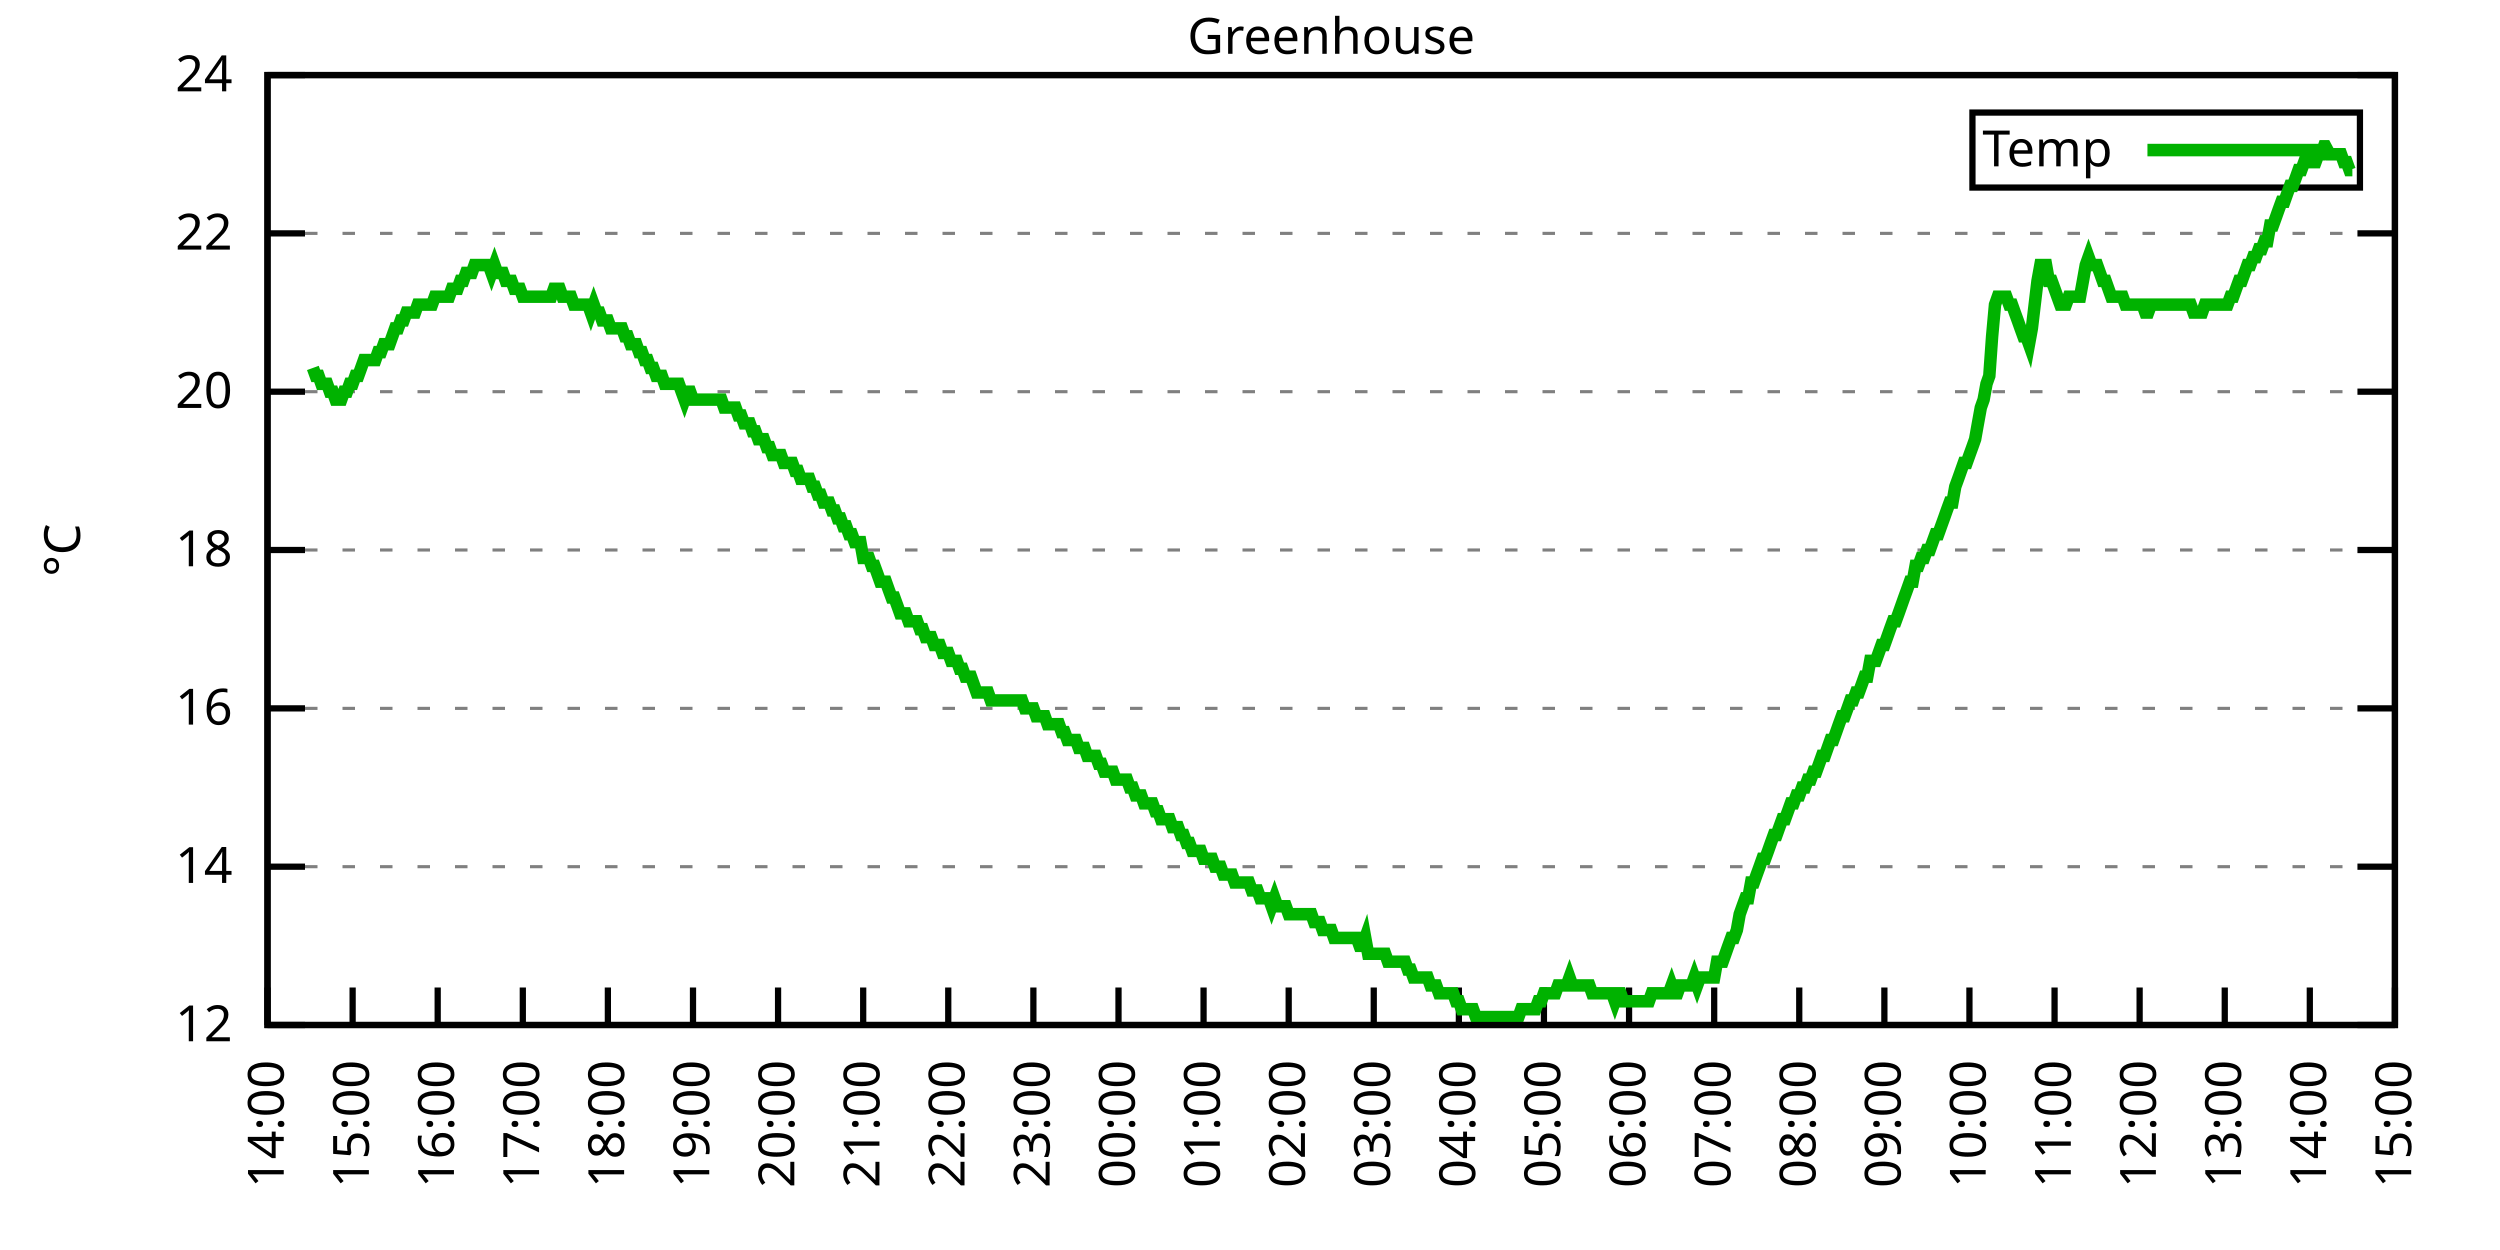
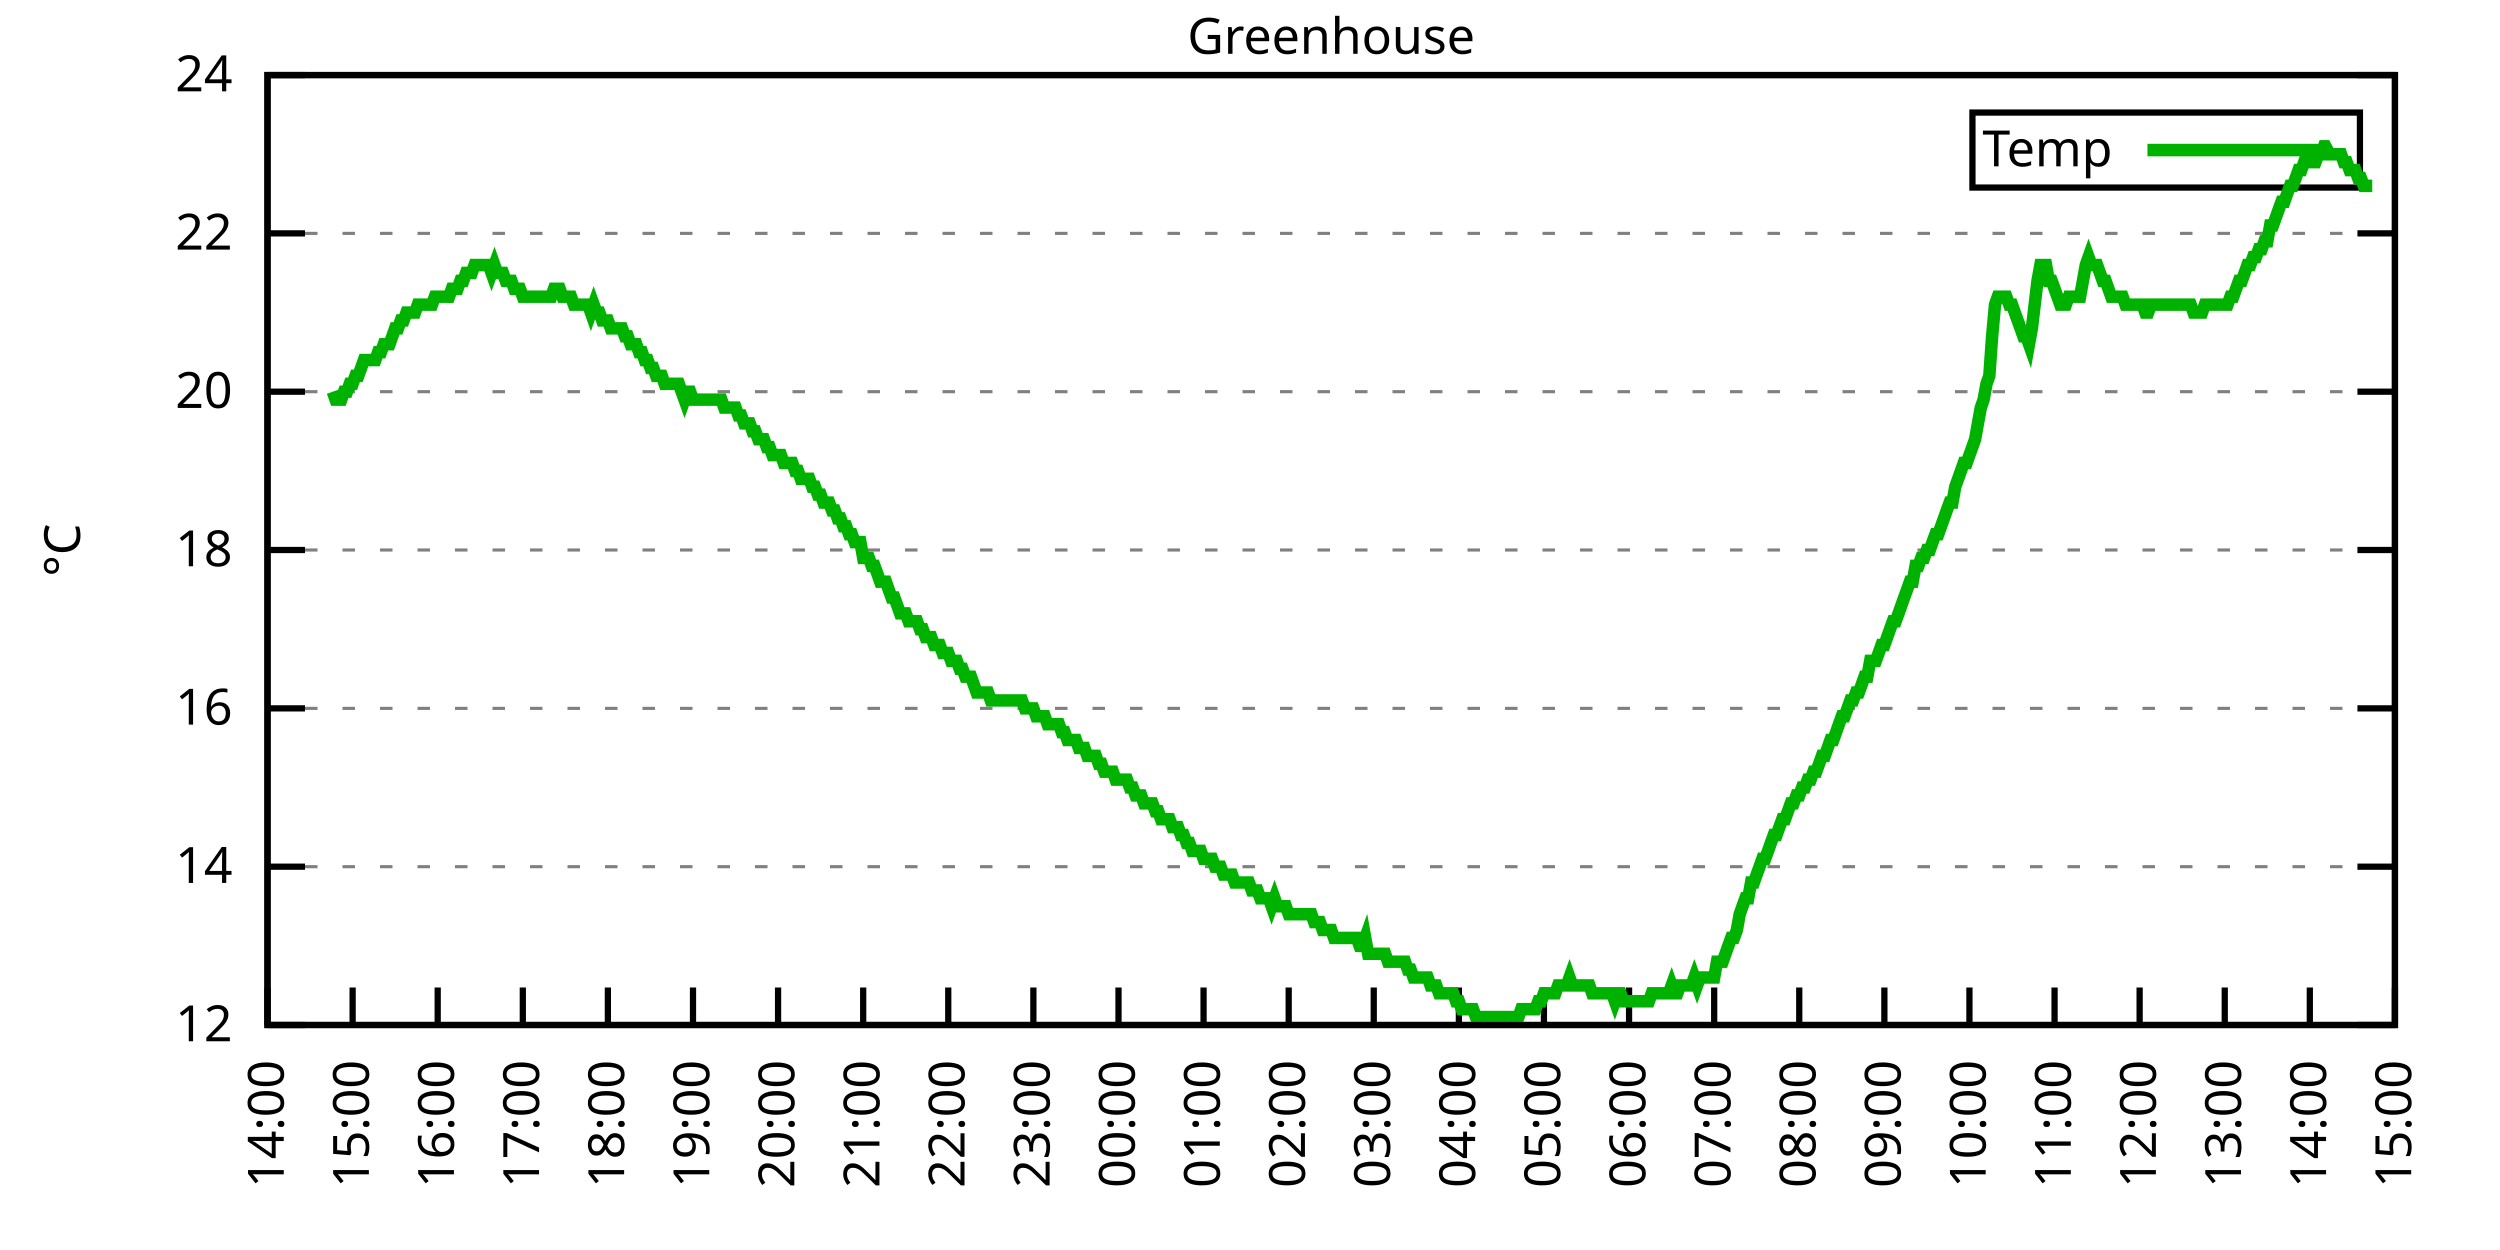
<svg xmlns="http://www.w3.org/2000/svg" xmlns:xlink="http://www.w3.org/1999/xlink" width="400" height="200" viewBox="0 0 400 200">
  <g id="gnuplot_canvas">
    <rect x="0" y="0" width="400" height="200" fill="none" />
    <defs>
      <circle id="gpDot" r="0.5" stroke-width="0.5" stroke="currentColor" />
      <path id="gpPt0" stroke-width="0.333" stroke="currentColor" d="M-1,0 h2 M0,-1 v2" />
      <path id="gpPt1" stroke-width="0.333" stroke="currentColor" d="M-1,-1 L1,1 M1,-1 L-1,1" />
      <path id="gpPt2" stroke-width="0.333" stroke="currentColor" d="M-1,0 L1,0 M0,-1 L0,1 M-1,-1 L1,1 M-1,1 L1,-1" />
      <rect id="gpPt3" stroke-width="0.333" stroke="currentColor" x="-1" y="-1" width="2" height="2" />
      <rect id="gpPt4" stroke-width="0.333" stroke="currentColor" fill="currentColor" x="-1" y="-1" width="2" height="2" />
      <circle id="gpPt5" stroke-width="0.333" stroke="currentColor" cx="0" cy="0" r="1" />
      <use xlink:href="#gpPt5" id="gpPt6" fill="currentColor" stroke="none" />
      <path id="gpPt7" stroke-width="0.333" stroke="currentColor" d="M0,-1.33 L-1.33,0.67 L1.33,0.67 z" />
      <use xlink:href="#gpPt7" id="gpPt8" fill="currentColor" stroke="none" />
      <use xlink:href="#gpPt7" id="gpPt9" stroke="currentColor" transform="rotate(180)" />
      <use xlink:href="#gpPt9" id="gpPt10" fill="currentColor" stroke="none" />
      <use xlink:href="#gpPt3" id="gpPt11" stroke="currentColor" transform="rotate(45)" />
      <use xlink:href="#gpPt11" id="gpPt12" fill="currentColor" stroke="none" />
      <path id="gpPt13" stroke-width="0.333" stroke="currentColor" d="M0,1.330 L1.265,0.411 L0.782,-1.067 L-0.782,-1.076 L-1.265,0.411 z" />
      <use xlink:href="#gpPt13" id="gpPt14" fill="currentColor" stroke="none" />
      <filter id="textbox" filterUnits="objectBoundingBox" x="0" y="0" height="1" width="1">
        <feFlood flood-color="white" flood-opacity="1" result="bgnd" />
        <feComposite in="SourceGraphic" in2="bgnd" operator="atop" />
      </filter>
      <filter id="greybox" filterUnits="objectBoundingBox" x="0" y="0" height="1" width="1">
        <feFlood flood-color="lightgrey" flood-opacity="1" result="grey" />
        <feComposite in="SourceGraphic" in2="grey" operator="atop" />
      </filter>
    </defs>
    <g fill="none" color="white" stroke="currentColor" stroke-width="1.00" stroke-linecap="butt" stroke-linejoin="miter">
</g>
    <g fill="none" color="black" stroke="currentColor" stroke-width="1.00" stroke-linecap="butt" stroke-linejoin="miter">
      <g stroke="none" shape-rendering="crispEdges">
        <polygon fill="rgb(255, 255, 255)" points="42.80,164.00 383.18,164.00 383.18,12.02 42.80,12.02 " />
      </g>
    </g>
    <g fill="none" color="black" stroke="currentColor" stroke-width="1.00" stroke-linecap="butt" stroke-linejoin="miter">
</g>
    <g fill="none" color="black" stroke="black" stroke-width="0.50" stroke-linecap="butt" stroke-linejoin="miter">
</g>
    <g fill="none" color="gray" stroke="currentColor" stroke-width="0.50" stroke-linecap="butt" stroke-linejoin="miter">
      <path stroke="gray" stroke-dasharray="2,4" class="gridline" d="M42.80,164.00 L383.19,164.00  " />
    </g>
    <g fill="none" color="gray" stroke="gray" stroke-width="1.00" stroke-linecap="butt" stroke-linejoin="miter">
</g>
    <g fill="none" color="black" stroke="currentColor" stroke-width="1.00" stroke-linecap="butt" stroke-linejoin="miter">
      <path stroke="black" d="M42.80,164.00 L48.80,164.00 M383.19,164.00 L377.19,164.00  " />
      <g transform="translate(37.20,166.60)" stroke="none" fill="black" font-family="Sans" font-size="8.00" text-anchor="end">
        <text>
          <tspan font-family="Sans"> 12</tspan>
        </text>
      </g>
    </g>
    <g fill="none" color="black" stroke="currentColor" stroke-width="1.00" stroke-linecap="butt" stroke-linejoin="miter">
</g>
    <g fill="none" color="black" stroke="black" stroke-width="0.50" stroke-linecap="butt" stroke-linejoin="miter">
</g>
    <g fill="none" color="gray" stroke="currentColor" stroke-width="0.50" stroke-linecap="butt" stroke-linejoin="miter">
      <path stroke="gray" stroke-dasharray="2,4" class="gridline" d="M42.80,138.67 L383.19,138.67  " />
    </g>
    <g fill="none" color="gray" stroke="gray" stroke-width="1.00" stroke-linecap="butt" stroke-linejoin="miter">
</g>
    <g fill="none" color="black" stroke="currentColor" stroke-width="1.00" stroke-linecap="butt" stroke-linejoin="miter">
      <path stroke="black" d="M42.80,138.67 L48.80,138.67 M383.19,138.67 L377.19,138.67  " />
      <g transform="translate(37.20,141.27)" stroke="none" fill="black" font-family="Sans" font-size="8.00" text-anchor="end">
        <text>
          <tspan font-family="Sans"> 14</tspan>
        </text>
      </g>
    </g>
    <g fill="none" color="black" stroke="currentColor" stroke-width="1.00" stroke-linecap="butt" stroke-linejoin="miter">
</g>
    <g fill="none" color="black" stroke="black" stroke-width="0.50" stroke-linecap="butt" stroke-linejoin="miter">
</g>
    <g fill="none" color="gray" stroke="currentColor" stroke-width="0.50" stroke-linecap="butt" stroke-linejoin="miter">
      <path stroke="gray" stroke-dasharray="2,4" class="gridline" d="M42.80,113.34 L383.19,113.34  " />
    </g>
    <g fill="none" color="gray" stroke="gray" stroke-width="1.00" stroke-linecap="butt" stroke-linejoin="miter">
</g>
    <g fill="none" color="black" stroke="currentColor" stroke-width="1.00" stroke-linecap="butt" stroke-linejoin="miter">
      <path stroke="black" d="M42.80,113.34 L48.80,113.34 M383.19,113.34 L377.19,113.34  " />
      <g transform="translate(37.20,115.94)" stroke="none" fill="black" font-family="Sans" font-size="8.00" text-anchor="end">
        <text>
          <tspan font-family="Sans"> 16</tspan>
        </text>
      </g>
    </g>
    <g fill="none" color="black" stroke="currentColor" stroke-width="1.00" stroke-linecap="butt" stroke-linejoin="miter">
</g>
    <g fill="none" color="black" stroke="black" stroke-width="0.50" stroke-linecap="butt" stroke-linejoin="miter">
</g>
    <g fill="none" color="gray" stroke="currentColor" stroke-width="0.50" stroke-linecap="butt" stroke-linejoin="miter">
      <path stroke="gray" stroke-dasharray="2,4" class="gridline" d="M42.80,88.00 L383.19,88.00  " />
    </g>
    <g fill="none" color="gray" stroke="gray" stroke-width="1.00" stroke-linecap="butt" stroke-linejoin="miter">
</g>
    <g fill="none" color="black" stroke="currentColor" stroke-width="1.00" stroke-linecap="butt" stroke-linejoin="miter">
      <path stroke="black" d="M42.80,88.00 L48.80,88.00 M383.19,88.00 L377.19,88.00  " />
      <g transform="translate(37.20,90.60)" stroke="none" fill="black" font-family="Sans" font-size="8.00" text-anchor="end">
        <text>
          <tspan font-family="Sans"> 18</tspan>
        </text>
      </g>
    </g>
    <g fill="none" color="black" stroke="currentColor" stroke-width="1.00" stroke-linecap="butt" stroke-linejoin="miter">
</g>
    <g fill="none" color="black" stroke="black" stroke-width="0.50" stroke-linecap="butt" stroke-linejoin="miter">
</g>
    <g fill="none" color="gray" stroke="currentColor" stroke-width="0.50" stroke-linecap="butt" stroke-linejoin="miter">
      <path stroke="gray" stroke-dasharray="2,4" class="gridline" d="M42.80,62.67 L383.19,62.67  " />
    </g>
    <g fill="none" color="gray" stroke="gray" stroke-width="1.00" stroke-linecap="butt" stroke-linejoin="miter">
</g>
    <g fill="none" color="black" stroke="currentColor" stroke-width="1.00" stroke-linecap="butt" stroke-linejoin="miter">
      <path stroke="black" d="M42.80,62.67 L48.80,62.67 M383.19,62.67 L377.19,62.67  " />
      <g transform="translate(37.20,65.27)" stroke="none" fill="black" font-family="Sans" font-size="8.00" text-anchor="end">
        <text>
          <tspan font-family="Sans"> 20</tspan>
        </text>
      </g>
    </g>
    <g fill="none" color="black" stroke="currentColor" stroke-width="1.00" stroke-linecap="butt" stroke-linejoin="miter">
</g>
    <g fill="none" color="black" stroke="black" stroke-width="0.50" stroke-linecap="butt" stroke-linejoin="miter">
</g>
    <g fill="none" color="gray" stroke="currentColor" stroke-width="0.50" stroke-linecap="butt" stroke-linejoin="miter">
      <path stroke="gray" stroke-dasharray="2,4" class="gridline" d="M42.80,37.34 L383.19,37.34  " />
    </g>
    <g fill="none" color="gray" stroke="gray" stroke-width="1.00" stroke-linecap="butt" stroke-linejoin="miter">
</g>
    <g fill="none" color="black" stroke="currentColor" stroke-width="1.00" stroke-linecap="butt" stroke-linejoin="miter">
      <path stroke="black" d="M42.80,37.34 L48.80,37.34 M383.19,37.34 L377.19,37.34  " />
      <g transform="translate(37.20,39.94)" stroke="none" fill="black" font-family="Sans" font-size="8.00" text-anchor="end">
        <text>
          <tspan font-family="Sans"> 22</tspan>
        </text>
      </g>
    </g>
    <g fill="none" color="black" stroke="currentColor" stroke-width="1.00" stroke-linecap="butt" stroke-linejoin="miter">
</g>
    <g fill="none" color="black" stroke="black" stroke-width="0.50" stroke-linecap="butt" stroke-linejoin="miter">
</g>
    <g fill="none" color="gray" stroke="currentColor" stroke-width="0.50" stroke-linecap="butt" stroke-linejoin="miter">
      <path stroke="gray" stroke-dasharray="2,4" class="gridline" d="M42.80,12.01 L383.19,12.01  " />
    </g>
    <g fill="none" color="gray" stroke="gray" stroke-width="1.00" stroke-linecap="butt" stroke-linejoin="miter">
</g>
    <g fill="none" color="black" stroke="currentColor" stroke-width="1.00" stroke-linecap="butt" stroke-linejoin="miter">
      <path stroke="black" d="M42.80,12.01 L48.80,12.01 M383.19,12.01 L377.19,12.01  " />
      <g transform="translate(37.20,14.61)" stroke="none" fill="black" font-family="Sans" font-size="8.00" text-anchor="end">
        <text>
          <tspan font-family="Sans"> 24</tspan>
        </text>
      </g>
    </g>
    <g fill="none" color="black" stroke="currentColor" stroke-width="1.00" stroke-linecap="butt" stroke-linejoin="miter">
      <path stroke="black" d="M42.80,164.00 L42.80,158.00  " />
      <g transform="translate(45.40,169.60) rotate(270.00)" stroke="none" fill="black" font-family="Sans" font-size="8.00" text-anchor="end">
        <text>
          <tspan font-family="Sans">14:00</tspan>
        </text>
      </g>
    </g>
    <g fill="none" color="black" stroke="currentColor" stroke-width="1.00" stroke-linecap="butt" stroke-linejoin="miter">
      <path stroke="black" d="M56.42,164.00 L56.42,158.00  " />
      <g transform="translate(59.02,169.60) rotate(270.00)" stroke="none" fill="black" font-family="Sans" font-size="8.00" text-anchor="end">
        <text>
          <tspan font-family="Sans">15:00</tspan>
        </text>
      </g>
    </g>
    <g fill="none" color="black" stroke="currentColor" stroke-width="1.00" stroke-linecap="butt" stroke-linejoin="miter">
      <path stroke="black" d="M70.03,164.00 L70.03,158.00  " />
      <g transform="translate(72.63,169.60) rotate(270.00)" stroke="none" fill="black" font-family="Sans" font-size="8.00" text-anchor="end">
        <text>
          <tspan font-family="Sans">16:00</tspan>
        </text>
      </g>
    </g>
    <g fill="none" color="black" stroke="currentColor" stroke-width="1.00" stroke-linecap="butt" stroke-linejoin="miter">
      <path stroke="black" d="M83.65,164.00 L83.65,158.00  " />
      <g transform="translate(86.25,169.60) rotate(270.00)" stroke="none" fill="black" font-family="Sans" font-size="8.00" text-anchor="end">
        <text>
          <tspan font-family="Sans">17:00</tspan>
        </text>
      </g>
    </g>
    <g fill="none" color="black" stroke="currentColor" stroke-width="1.00" stroke-linecap="butt" stroke-linejoin="miter">
      <path stroke="black" d="M97.26,164.00 L97.26,158.00  " />
      <g transform="translate(99.86,169.60) rotate(270.00)" stroke="none" fill="black" font-family="Sans" font-size="8.00" text-anchor="end">
        <text>
          <tspan font-family="Sans">18:00</tspan>
        </text>
      </g>
    </g>
    <g fill="none" color="black" stroke="currentColor" stroke-width="1.00" stroke-linecap="butt" stroke-linejoin="miter">
      <path stroke="black" d="M110.88,164.00 L110.88,158.00  " />
      <g transform="translate(113.48,169.60) rotate(270.00)" stroke="none" fill="black" font-family="Sans" font-size="8.00" text-anchor="end">
        <text>
          <tspan font-family="Sans">19:00</tspan>
        </text>
      </g>
    </g>
    <g fill="none" color="black" stroke="currentColor" stroke-width="1.00" stroke-linecap="butt" stroke-linejoin="miter">
      <path stroke="black" d="M124.49,164.00 L124.49,158.00  " />
      <g transform="translate(127.09,169.60) rotate(270.00)" stroke="none" fill="black" font-family="Sans" font-size="8.00" text-anchor="end">
        <text>
          <tspan font-family="Sans">20:00</tspan>
        </text>
      </g>
    </g>
    <g fill="none" color="black" stroke="currentColor" stroke-width="1.00" stroke-linecap="butt" stroke-linejoin="miter">
      <path stroke="black" d="M138.11,164.00 L138.11,158.00  " />
      <g transform="translate(140.71,169.60) rotate(270.00)" stroke="none" fill="black" font-family="Sans" font-size="8.00" text-anchor="end">
        <text>
          <tspan font-family="Sans">21:00</tspan>
        </text>
      </g>
    </g>
    <g fill="none" color="black" stroke="currentColor" stroke-width="1.00" stroke-linecap="butt" stroke-linejoin="miter">
      <path stroke="black" d="M151.72,164.00 L151.72,158.00  " />
      <g transform="translate(154.32,169.60) rotate(270.00)" stroke="none" fill="black" font-family="Sans" font-size="8.00" text-anchor="end">
        <text>
          <tspan font-family="Sans">22:00</tspan>
        </text>
      </g>
    </g>
    <g fill="none" color="black" stroke="currentColor" stroke-width="1.00" stroke-linecap="butt" stroke-linejoin="miter">
      <path stroke="black" d="M165.34,164.00 L165.34,158.00  " />
      <g transform="translate(167.94,169.60) rotate(270.00)" stroke="none" fill="black" font-family="Sans" font-size="8.00" text-anchor="end">
        <text>
          <tspan font-family="Sans">23:00</tspan>
        </text>
      </g>
    </g>
    <g fill="none" color="black" stroke="currentColor" stroke-width="1.00" stroke-linecap="butt" stroke-linejoin="miter">
      <path stroke="black" d="M178.96,164.00 L178.96,158.00  " />
      <g transform="translate(181.56,169.60) rotate(270.00)" stroke="none" fill="black" font-family="Sans" font-size="8.00" text-anchor="end">
        <text>
          <tspan font-family="Sans">00:00</tspan>
        </text>
      </g>
    </g>
    <g fill="none" color="black" stroke="currentColor" stroke-width="1.00" stroke-linecap="butt" stroke-linejoin="miter">
      <path stroke="black" d="M192.57,164.00 L192.57,158.00  " />
      <g transform="translate(195.17,169.60) rotate(270.00)" stroke="none" fill="black" font-family="Sans" font-size="8.00" text-anchor="end">
        <text>
          <tspan font-family="Sans">01:00</tspan>
        </text>
      </g>
    </g>
    <g fill="none" color="black" stroke="currentColor" stroke-width="1.00" stroke-linecap="butt" stroke-linejoin="miter">
      <path stroke="black" d="M206.19,164.00 L206.19,158.00  " />
      <g transform="translate(208.79,169.60) rotate(270.00)" stroke="none" fill="black" font-family="Sans" font-size="8.00" text-anchor="end">
        <text>
          <tspan font-family="Sans">02:00</tspan>
        </text>
      </g>
    </g>
    <g fill="none" color="black" stroke="currentColor" stroke-width="1.00" stroke-linecap="butt" stroke-linejoin="miter">
      <path stroke="black" d="M219.80,164.00 L219.80,158.00  " />
      <g transform="translate(222.40,169.60) rotate(270.00)" stroke="none" fill="black" font-family="Sans" font-size="8.00" text-anchor="end">
        <text>
          <tspan font-family="Sans">03:00</tspan>
        </text>
      </g>
    </g>
    <g fill="none" color="black" stroke="currentColor" stroke-width="1.00" stroke-linecap="butt" stroke-linejoin="miter">
      <path stroke="black" d="M233.42,164.00 L233.42,158.00  " />
      <g transform="translate(236.02,169.60) rotate(270.00)" stroke="none" fill="black" font-family="Sans" font-size="8.00" text-anchor="end">
        <text>
          <tspan font-family="Sans">04:00</tspan>
        </text>
      </g>
    </g>
    <g fill="none" color="black" stroke="currentColor" stroke-width="1.00" stroke-linecap="butt" stroke-linejoin="miter">
      <path stroke="black" d="M247.03,164.00 L247.03,158.00  " />
      <g transform="translate(249.63,169.60) rotate(270.00)" stroke="none" fill="black" font-family="Sans" font-size="8.00" text-anchor="end">
        <text>
          <tspan font-family="Sans">05:00</tspan>
        </text>
      </g>
    </g>
    <g fill="none" color="black" stroke="currentColor" stroke-width="1.00" stroke-linecap="butt" stroke-linejoin="miter">
      <path stroke="black" d="M260.65,164.00 L260.65,158.00  " />
      <g transform="translate(263.25,169.60) rotate(270.00)" stroke="none" fill="black" font-family="Sans" font-size="8.00" text-anchor="end">
        <text>
          <tspan font-family="Sans">06:00</tspan>
        </text>
      </g>
    </g>
    <g fill="none" color="black" stroke="currentColor" stroke-width="1.00" stroke-linecap="butt" stroke-linejoin="miter">
      <path stroke="black" d="M274.27,164.00 L274.27,158.00  " />
      <g transform="translate(276.87,169.60) rotate(270.00)" stroke="none" fill="black" font-family="Sans" font-size="8.00" text-anchor="end">
        <text>
          <tspan font-family="Sans">07:00</tspan>
        </text>
      </g>
    </g>
    <g fill="none" color="black" stroke="currentColor" stroke-width="1.00" stroke-linecap="butt" stroke-linejoin="miter">
      <path stroke="black" d="M287.88,164.00 L287.88,158.00  " />
      <g transform="translate(290.48,169.60) rotate(270.00)" stroke="none" fill="black" font-family="Sans" font-size="8.00" text-anchor="end">
        <text>
          <tspan font-family="Sans">08:00</tspan>
        </text>
      </g>
    </g>
    <g fill="none" color="black" stroke="currentColor" stroke-width="1.00" stroke-linecap="butt" stroke-linejoin="miter">
      <path stroke="black" d="M301.50,164.00 L301.50,158.00  " />
      <g transform="translate(304.10,169.60) rotate(270.00)" stroke="none" fill="black" font-family="Sans" font-size="8.00" text-anchor="end">
        <text>
          <tspan font-family="Sans">09:00</tspan>
        </text>
      </g>
    </g>
    <g fill="none" color="black" stroke="currentColor" stroke-width="1.00" stroke-linecap="butt" stroke-linejoin="miter">
      <path stroke="black" d="M315.11,164.00 L315.11,158.00  " />
      <g transform="translate(317.71,169.60) rotate(270.00)" stroke="none" fill="black" font-family="Sans" font-size="8.00" text-anchor="end">
        <text>
          <tspan font-family="Sans">10:00</tspan>
        </text>
      </g>
    </g>
    <g fill="none" color="black" stroke="currentColor" stroke-width="1.00" stroke-linecap="butt" stroke-linejoin="miter">
      <path stroke="black" d="M328.73,164.00 L328.73,158.00  " />
      <g transform="translate(331.33,169.60) rotate(270.00)" stroke="none" fill="black" font-family="Sans" font-size="8.00" text-anchor="end">
        <text>
          <tspan font-family="Sans">11:00</tspan>
        </text>
      </g>
    </g>
    <g fill="none" color="black" stroke="currentColor" stroke-width="1.00" stroke-linecap="butt" stroke-linejoin="miter">
      <path stroke="black" d="M342.34,164.00 L342.34,158.00  " />
      <g transform="translate(344.94,169.60) rotate(270.00)" stroke="none" fill="black" font-family="Sans" font-size="8.00" text-anchor="end">
        <text>
          <tspan font-family="Sans">12:00</tspan>
        </text>
      </g>
    </g>
    <g fill="none" color="black" stroke="currentColor" stroke-width="1.00" stroke-linecap="butt" stroke-linejoin="miter">
      <path stroke="black" d="M355.96,164.00 L355.96,158.00  " />
      <g transform="translate(358.56,169.60) rotate(270.00)" stroke="none" fill="black" font-family="Sans" font-size="8.00" text-anchor="end">
        <text>
          <tspan font-family="Sans">13:00</tspan>
        </text>
      </g>
    </g>
    <g fill="none" color="black" stroke="currentColor" stroke-width="1.00" stroke-linecap="butt" stroke-linejoin="miter">
      <path stroke="black" d="M369.57,164.00 L369.57,158.00  " />
      <g transform="translate(372.17,169.60) rotate(270.00)" stroke="none" fill="black" font-family="Sans" font-size="8.00" text-anchor="end">
        <text>
          <tspan font-family="Sans">14:00</tspan>
        </text>
      </g>
    </g>
    <g fill="none" color="black" stroke="currentColor" stroke-width="1.00" stroke-linecap="butt" stroke-linejoin="miter">
      <path stroke="black" d="M383.19,164.00 L383.19,158.00  " />
      <g transform="translate(385.79,169.60) rotate(270.00)" stroke="none" fill="black" font-family="Sans" font-size="8.00" text-anchor="end">
        <text>
          <tspan font-family="Sans">15:00</tspan>
        </text>
      </g>
    </g>
    <g fill="none" color="black" stroke="currentColor" stroke-width="1.00" stroke-linecap="butt" stroke-linejoin="miter">
</g>
    <g fill="none" color="black" stroke="currentColor" stroke-width="1.00" stroke-linecap="butt" stroke-linejoin="miter">
      <path stroke="black" d="M42.80,12.01 L42.80,164.00 L383.19,164.00 L383.19,12.01 L42.80,12.01 Z  " />
    </g>
    <g fill="none" color="black" stroke="currentColor" stroke-width="1.00" stroke-linecap="butt" stroke-linejoin="miter">
</g>
    <g fill="none" color="black" stroke="currentColor" stroke-width="1.00" stroke-linecap="butt" stroke-linejoin="miter">
      <path stroke="black" d="M315.59,30.01 L315.59,18.01 L377.59,18.01 L377.59,30.01 L315.59,30.01 Z  " />
    </g>
    <g id="Greenhouse_plot_1">
      <g fill="none" color="white" stroke="black" stroke-width="2.00" stroke-linecap="butt" stroke-linejoin="miter">
</g>
      <g fill="none" color="black" stroke="currentColor" stroke-width="2.00" stroke-linecap="butt" stroke-linejoin="miter">
        <g transform="translate(337.99,26.61)" stroke="none" fill="black" font-family="Sans" font-size="8.00" text-anchor="end">
          <text>
            <tspan font-family="Sans">Temp</tspan>
          </text>
        </g>
      </g>
      <g fill="none" color="black" stroke="currentColor" stroke-width="2.00" stroke-linecap="butt" stroke-linejoin="miter">
-         <path stroke="rgb(  0, 178,   0)" d="M343.59,24.01 L371.99,24.01 M50.06,58.87 L50.52,60.14 L50.97,60.14 L51.42,61.41 L51.88,61.41 L52.33,61.41   L52.78,62.67 L53.24,62.67 L53.69,63.94 L54.15,63.94 L54.60,63.94 L55.05,62.67 L55.51,62.67 L55.96,61.41   L56.42,61.41 L56.87,60.14 L57.32,60.14 L57.78,58.87 L58.23,57.61 L58.68,57.61 L59.14,57.61 L59.59,57.61   L60.05,57.61 L60.50,56.34 L60.95,56.34 L61.41,55.07 L61.86,55.07 L62.32,55.07 L62.77,53.81 L63.22,52.54   L63.68,52.54 L64.13,51.27 L64.58,51.27 L65.04,50.01 L65.49,50.01 L65.95,50.01 L66.40,50.01 L66.85,48.74   L67.31,48.74 L67.76,48.74 L68.22,48.74 L68.67,48.74 L69.12,48.74 L69.58,47.47 L70.03,47.47 L70.49,47.47   L70.94,47.47 L71.39,47.47 L71.85,47.47 L72.30,46.21 L72.75,46.21 L73.21,46.21 L73.66,44.94 L74.12,44.94   L74.57,43.67 L75.02,43.67 L75.48,43.67 L75.93,42.41 L76.39,42.41 L76.84,42.41 L77.29,42.41 L77.75,42.41   L78.20,42.41 L78.65,43.67 L79.11,42.41 L79.56,43.67 L80.02,43.67 L80.47,43.67 L80.92,44.94 L81.38,44.94   L81.83,44.94 L82.29,46.21 L82.74,46.21 L83.19,46.21 L83.65,47.47 L84.10,47.47 L84.55,47.47 L85.01,47.47   L85.46,47.47 L85.92,47.47 L86.37,47.47 L86.82,47.47 L87.28,47.47 L87.73,47.47 L88.19,47.47 L88.64,46.21   L89.09,46.21 L89.55,46.21 L90.00,47.47 L90.45,47.47 L90.91,47.47 L91.36,47.47 L91.82,48.74 L92.27,48.74   L92.72,48.74 L93.18,48.74 L93.63,48.74 L94.09,48.74 L94.54,50.01 L94.99,48.74 L95.45,50.01 L95.90,50.01   L96.35,51.27 L96.81,51.27 L97.26,51.27 L97.72,52.54 L98.17,52.54 L98.62,52.54 L99.08,52.54 L99.53,52.54   L99.99,53.81 L100.44,53.81 L100.89,55.07 L101.35,55.07 L101.80,55.07 L102.25,56.34 L102.71,56.34 L103.16,57.61   L103.62,57.61 L104.07,58.87 L104.52,58.87 L104.98,60.14 L105.43,60.14 L105.89,60.14 L106.34,61.41 L106.79,61.41   L107.25,61.41 L107.70,61.41 L108.15,61.41 L108.61,61.41 L109.06,62.67 L109.52,63.94 L109.97,62.67 L110.42,62.67   L110.88,63.94 L111.33,63.94 L111.79,63.94 L112.24,63.94 L112.69,63.94 L113.15,63.94 L113.60,63.94 L114.05,63.94   L114.51,63.94 L114.96,63.94 L115.42,63.94 L115.87,65.21 L116.32,65.21 L116.78,65.21 L117.23,65.21 L117.69,65.21   L118.14,66.47 L118.59,66.47 L119.05,67.74 L119.50,67.74 L119.96,67.74 L120.41,69.01 L120.86,69.01 L121.32,70.27   L121.77,70.27 L122.22,70.27 L122.68,71.54 L123.13,71.54 L123.59,72.81 L124.04,72.81 L124.49,72.81 L124.95,72.81   L125.40,74.07 L125.86,74.07 L126.31,74.07 L126.76,74.07 L127.22,75.34 L127.67,75.34 L128.12,76.61 L128.58,76.61   L129.03,76.61 L129.49,76.61 L129.94,77.87 L130.39,77.87 L130.85,79.14 L131.30,79.14 L131.76,80.41 L132.21,80.41   L132.66,80.41 L133.12,81.67 L133.57,81.67 L134.02,82.94 L134.48,82.94 L134.93,84.21 L135.39,84.21 L135.84,85.47   L136.29,85.47 L136.75,86.74 L137.20,86.74 L137.66,86.74 L138.11,89.27 L138.56,89.27 L139.02,89.27 L139.47,90.54   L139.92,90.54 L140.38,91.80 L140.83,93.07 L141.29,93.07 L141.74,93.07 L142.19,94.34 L142.65,95.60 L143.10,95.60   L143.56,96.87 L144.01,98.14 L144.46,98.14 L144.92,98.14 L145.37,99.40 L145.82,99.40 L146.28,99.40 L146.73,99.40   L147.19,100.67 L147.64,100.67 L148.09,101.94 L148.55,101.94 L149.00,101.94 L149.46,103.20 L149.91,103.20 L150.36,103.20   L150.82,104.47 L151.27,104.47 L151.72,104.47 L152.18,105.74 L152.63,105.74 L153.09,105.74 L153.54,107.00 L153.99,107.00   L154.45,108.27 L154.90,108.27 L155.36,108.27 L155.81,109.54 L156.26,110.80 L156.72,110.80 L157.17,110.80 L157.62,110.80   L158.08,110.80 L158.53,112.07 L158.99,112.07 L159.44,112.07 L159.89,112.07 L160.35,112.07 L160.80,112.07 L161.26,112.07   L161.71,112.07 L162.16,112.07 L162.62,112.07 L163.07,112.07 L163.52,112.07 L163.98,113.34 L164.43,113.34 L164.89,113.34   L165.34,113.34 L165.79,114.60 L166.25,114.60 L166.70,114.60 L167.16,114.60 L167.61,115.87 L168.06,115.87 L168.52,115.87   L168.97,115.87 L169.43,115.87 L169.88,117.14 L170.33,117.14 L170.79,118.40 L171.24,118.40 L171.69,118.40 L172.15,118.40   L172.60,119.67 L173.06,119.67 L173.51,119.67 L173.96,120.94 L174.42,120.94 L174.87,120.94 L175.33,120.94 L175.78,122.20   L176.23,122.20 L176.69,123.47 L177.14,123.47 L177.59,123.47 L178.05,123.47 L178.50,124.74 L178.96,124.74 L179.41,124.74   L179.86,124.74 L180.32,124.74 L180.77,126.00 L181.23,126.00 L181.68,127.27 L182.13,127.27 L182.59,127.27 L183.04,128.54   L183.49,128.54 L183.95,128.54 L184.40,128.54 L184.86,129.80 L185.31,129.80 L185.76,131.07 L186.22,131.07 L186.67,131.07   L187.13,131.07 L187.58,132.34 L188.03,132.34 L188.49,132.34 L188.94,133.60 L189.39,133.60 L189.85,134.87 L190.30,134.87   L190.76,136.14 L191.21,136.14 L191.66,136.14 L192.12,136.14 L192.57,137.40 L193.03,137.40 L193.48,137.40 L193.93,137.40   L194.39,138.67 L194.84,138.67 L195.29,138.67 L195.75,139.93 L196.20,139.93 L196.66,139.93 L197.11,139.93 L197.56,141.20   L198.02,141.20 L198.47,141.20 L198.93,141.20 L199.38,141.20 L199.83,141.20 L200.29,142.47 L200.74,142.47 L201.19,142.47   L201.65,143.73 L202.10,143.73 L202.56,143.73 L203.01,143.73 L203.46,145.00 L203.92,143.73 L204.37,145.00 L204.83,145.00   L205.28,145.00 L205.73,145.00 L206.19,146.27 L206.64,146.27 L207.09,146.27 L207.55,146.27 L208.00,146.27 L208.46,146.27   L208.91,146.27 L209.36,146.27 L209.82,146.27 L210.27,147.53 L210.73,147.53 L211.18,147.53 L211.63,148.80 L212.09,148.80   L212.54,148.80 L213.00,148.80 L213.45,150.07 L213.90,150.07 L214.36,150.07 L214.81,150.07 L215.26,150.07 L215.72,150.07   L216.17,150.07 L216.63,150.07 L217.08,150.07 L217.53,151.33 L217.99,151.33 L218.44,150.07 L218.90,152.60 L219.35,152.60   L219.80,152.60 L220.26,152.60 L220.71,152.60 L221.16,152.60 L221.62,152.60 L222.07,153.87 L222.53,153.87 L222.98,153.87   L223.43,153.87 L223.89,153.87 L224.34,153.87 L224.80,153.87 L225.25,155.13 L225.70,155.13 L226.16,156.40 L226.61,156.40   L227.06,156.40 L227.52,156.40 L227.97,156.40 L228.43,156.40 L228.88,157.67 L229.33,157.67 L229.79,157.67 L230.24,158.93   L230.70,158.93 L231.15,158.93 L231.60,158.93 L232.06,158.93 L232.51,158.93 L232.96,160.20 L233.42,160.20 L233.87,161.47   L234.33,161.47 L234.78,161.47 L235.23,161.47 L235.69,161.47 L236.14,162.73 L236.60,162.73 L237.05,162.73 L237.50,162.73   L237.96,162.73 L238.41,162.73 L238.86,162.73 L239.32,162.73 L239.77,162.73 L240.23,162.73 L240.68,162.73 L241.13,162.73   L241.59,162.73 L242.04,162.73 L242.50,162.73 L242.95,162.73 L243.40,161.47 L243.86,161.47 L244.31,161.47 L244.76,161.47   L245.22,161.47 L245.67,161.47 L246.13,160.20 L246.58,160.20 L247.03,158.93 L247.49,158.93 L247.94,158.93 L248.40,158.93   L248.85,158.93 L249.30,157.67 L249.76,157.67 L250.21,157.67 L250.66,157.67 L251.12,156.40 L251.57,157.67 L252.03,157.67   L252.48,157.67 L252.93,157.67 L253.39,157.67 L253.84,157.67 L254.30,157.67 L254.75,158.93 L255.20,158.93 L255.66,158.93   L256.11,158.93 L256.56,158.93 L257.02,158.93 L257.47,158.93 L257.93,158.93 L258.38,160.20 L258.83,158.93 L259.29,158.93   L259.74,160.20 L260.20,160.20 L260.65,160.20 L261.10,160.20 L261.56,160.20 L262.01,160.20 L262.47,160.20 L262.92,160.20   L263.37,160.20 L263.83,160.20 L264.28,158.93 L264.73,158.93 L265.19,158.93 L265.64,158.93 L266.10,158.93 L266.55,158.93   L267.00,158.93 L267.46,157.67 L267.91,158.93 L268.37,158.93 L268.82,157.67 L269.27,157.67 L269.73,157.67 L270.18,157.67   L270.63,157.67 L271.09,156.40 L271.54,157.67 L272.00,156.40 L272.45,156.40 L272.90,156.40 L273.36,156.40 L273.81,156.40   L274.27,156.40 L274.72,153.87 L275.17,153.87 L275.63,153.87 L276.08,152.60 L276.53,151.33 L276.99,150.07 L277.44,150.07   L277.90,148.80 L278.35,146.27 L278.80,145.00 L279.26,143.73 L279.71,143.73 L280.17,141.20 L280.62,141.20 L281.07,139.93   L281.53,138.67 L281.98,137.40 L282.43,137.40 L282.89,136.14 L283.34,134.87 L283.80,133.60 L284.25,133.60 L284.70,132.34   L285.16,131.07 L285.61,131.07 L286.07,129.80 L286.52,128.54 L286.97,128.54 L287.43,127.27 L287.88,127.27 L288.33,126.00   L288.79,126.00 L289.24,124.74 L289.70,124.74 L290.15,123.47 L290.60,123.47 L291.06,122.20 L291.51,120.94 L291.97,120.94   L292.42,119.67 L292.87,118.40 L293.33,118.40 L293.78,117.14 L294.23,115.87 L294.69,114.60 L295.14,114.60 L295.60,113.34   L296.05,112.07 L296.50,112.07 L296.96,110.80 L297.41,110.80 L297.87,109.54 L298.32,108.27 L298.77,108.27 L299.23,105.74   L299.68,105.74 L300.13,105.74 L300.59,104.47 L301.04,103.20 L301.50,103.20 L301.95,101.94 L302.40,100.67 L302.86,99.40   L303.31,99.40 L303.77,98.14 L304.22,96.87 L304.67,95.60 L305.13,94.34 L305.58,93.07 L306.03,93.07 L306.49,90.54   L306.94,90.54 L307.40,89.27 L307.85,89.27 L308.30,88.00 L308.76,88.00 L309.21,86.74 L309.67,85.47 L310.12,85.47   L310.57,84.21 L311.03,82.94 L311.48,81.67 L311.94,80.41 L312.39,80.41 L312.84,77.87 L313.30,76.61 L313.75,75.34   L314.20,74.07 L314.66,74.07 L315.11,72.81 L315.57,71.54 L316.02,70.27 L316.47,67.74 L316.93,65.21 L317.38,63.94   L317.84,61.41 L318.29,60.14 L318.74,53.81 L319.20,48.74 L319.65,47.47 L320.10,47.47 L320.56,47.47 L321.01,47.47   L321.47,48.74 L321.92,48.74 L322.37,50.01 L322.83,51.27 L323.28,52.54 L323.74,53.81 L324.19,53.81 L324.64,55.07   L325.10,52.54 L325.55,48.74 L326.00,44.94 L326.46,42.41 L326.91,42.41 L327.37,42.41 L327.82,44.94 L328.27,44.94   L328.73,46.21 L329.18,47.47 L329.64,48.74 L330.09,48.74 L330.54,48.74 L331.00,47.47 L331.45,47.47 L331.90,47.47   L332.36,47.47 L332.81,47.47 L333.27,44.94 L333.72,42.41 L334.17,41.14 L334.63,42.41 L335.08,42.41 L335.54,42.41   L335.99,43.67 L336.44,44.94 L336.90,44.94 L337.35,46.21 L337.80,47.47 L338.26,47.47 L338.71,47.47 L339.17,47.47   L339.62,47.47 L340.07,48.74 L340.53,48.74 L340.98,48.74 L341.44,48.74 L341.89,48.74 L342.34,48.74 L342.80,48.74   L343.25,50.01 L343.70,50.01 L344.16,48.74 L344.61,48.74 L345.07,48.74 L345.52,48.74 L345.97,48.74 L346.43,48.74   L346.88,48.74 L347.34,48.74 L347.79,48.74 L348.24,48.74 L348.70,48.74 L349.15,48.74 L349.60,48.74 L350.06,48.74   L350.51,48.74 L350.97,50.01 L351.42,50.01 L351.87,50.01 L352.33,50.01 L352.78,48.74 L353.24,48.74 L353.69,48.74   L354.14,48.74 L354.60,48.74 L355.05,48.74 L355.50,48.74 L355.96,48.74 L356.41,48.74 L356.87,47.47 L357.32,47.47   L357.77,46.21 L358.23,44.94 L358.68,44.94 L359.14,43.67 L359.59,42.41 L360.04,42.41 L360.50,41.14 L360.95,41.14   L361.41,39.87 L361.86,39.87 L362.31,38.61 L362.77,38.61 L363.22,36.08 L363.67,36.08 L364.13,34.81 L364.58,33.54   L365.04,32.28 L365.49,32.28 L365.94,31.01 L366.40,29.74 L366.85,29.74 L367.31,28.48 L367.76,27.21 L368.21,27.21   L368.67,25.94 L369.12,25.94 L369.57,25.94 L370.03,25.94 L370.48,25.94 L370.94,24.68 L371.39,24.68 L371.84,23.41   L372.07,23.41 L372.75,24.68 L373.21,24.68 L373.66,24.68 L374.11,24.68 L374.57,24.68 L375.02,25.94 L375.47,25.94   L375.93,27.21 L376.38,27.21  " />
+         <path stroke="rgb(  0, 178,   0)" d="M343.59,24.01 L371.99,24.01 M53.24,62.67 L53.69,63.94 L54.15,63.94 L54.60,63.94 L55.05,62.67 L55.51,62.67   L55.96,61.41 L56.42,61.41 L56.87,60.14 L57.32,60.14 L57.78,58.87 L58.23,57.61 L58.68,57.61 L59.14,57.61   L59.59,57.61 L60.05,57.61 L60.50,56.34 L60.95,56.34 L61.41,55.07 L61.86,55.07 L62.32,55.07 L62.77,53.81   L63.22,52.54 L63.68,52.54 L64.13,51.27 L64.58,51.27 L65.04,50.01 L65.49,50.01 L65.95,50.01 L66.40,50.01   L66.85,48.74 L67.31,48.74 L67.76,48.74 L68.22,48.74 L68.67,48.74 L69.12,48.74 L69.58,47.47 L70.03,47.47   L70.49,47.47 L70.94,47.47 L71.39,47.47 L71.85,47.47 L72.30,46.21 L72.75,46.21 L73.21,46.21 L73.66,44.94   L74.12,44.94 L74.57,43.67 L75.02,43.67 L75.48,43.67 L75.93,42.41 L76.39,42.41 L76.84,42.41 L77.29,42.41   L77.75,42.41 L78.20,42.41 L78.65,43.67 L79.11,42.41 L79.56,43.67 L80.02,43.67 L80.47,43.67 L80.92,44.94   L81.38,44.94 L81.83,44.94 L82.29,46.21 L82.74,46.21 L83.19,46.21 L83.65,47.47 L84.10,47.47 L84.55,47.47   L85.01,47.47 L85.46,47.47 L85.92,47.47 L86.37,47.47 L86.82,47.47 L87.28,47.47 L87.73,47.47 L88.19,47.47   L88.64,46.21 L89.09,46.21 L89.55,46.21 L90.00,47.47 L90.45,47.47 L90.91,47.47 L91.36,47.47 L91.82,48.74   L92.27,48.74 L92.72,48.74 L93.18,48.74 L93.63,48.74 L94.09,48.74 L94.54,50.01 L94.99,48.74 L95.45,50.01   L95.90,50.01 L96.35,51.27 L96.81,51.27 L97.26,51.27 L97.72,52.54 L98.17,52.54 L98.62,52.54 L99.08,52.54   L99.53,52.54 L99.99,53.81 L100.44,53.81 L100.89,55.07 L101.35,55.07 L101.80,55.07 L102.25,56.34 L102.71,56.34   L103.16,57.61 L103.62,57.61 L104.07,58.87 L104.52,58.87 L104.98,60.14 L105.43,60.14 L105.89,60.14 L106.34,61.41   L106.79,61.41 L107.25,61.41 L107.70,61.41 L108.15,61.41 L108.61,61.41 L109.06,62.67 L109.52,63.94 L109.97,62.67   L110.42,62.67 L110.88,63.94 L111.33,63.94 L111.79,63.94 L112.24,63.94 L112.69,63.94 L113.15,63.94 L113.60,63.94   L114.05,63.94 L114.51,63.94 L114.96,63.94 L115.42,63.94 L115.87,65.21 L116.32,65.21 L116.78,65.21 L117.23,65.21   L117.69,65.21 L118.14,66.47 L118.59,66.47 L119.05,67.74 L119.50,67.74 L119.96,67.74 L120.41,69.01 L120.86,69.01   L121.32,70.27 L121.77,70.27 L122.22,70.27 L122.68,71.54 L123.13,71.54 L123.59,72.81 L124.04,72.81 L124.49,72.81   L124.95,72.81 L125.40,74.07 L125.86,74.07 L126.31,74.07 L126.76,74.07 L127.22,75.34 L127.67,75.34 L128.12,76.61   L128.58,76.61 L129.03,76.61 L129.49,76.61 L129.94,77.87 L130.39,77.87 L130.85,79.14 L131.30,79.14 L131.76,80.41   L132.21,80.41 L132.66,80.41 L133.12,81.67 L133.57,81.67 L134.02,82.94 L134.48,82.94 L134.93,84.21 L135.39,84.21   L135.84,85.47 L136.29,85.47 L136.75,86.74 L137.20,86.74 L137.66,86.74 L138.11,89.27 L138.56,89.27 L139.02,89.27   L139.47,90.54 L139.92,90.54 L140.38,91.80 L140.83,93.07 L141.29,93.07 L141.74,93.07 L142.19,94.34 L142.65,95.60   L143.10,95.60 L143.56,96.87 L144.01,98.14 L144.46,98.14 L144.92,98.14 L145.37,99.40 L145.82,99.40 L146.28,99.40   L146.73,99.40 L147.19,100.67 L147.64,100.67 L148.09,101.94 L148.55,101.94 L149.00,101.94 L149.46,103.20 L149.91,103.20   L150.36,103.20 L150.82,104.47 L151.27,104.47 L151.72,104.47 L152.18,105.74 L152.63,105.74 L153.09,105.74 L153.54,107.00   L153.99,107.00 L154.45,108.27 L154.90,108.27 L155.36,108.27 L155.81,109.54 L156.26,110.80 L156.72,110.80 L157.17,110.80   L157.62,110.80 L158.08,110.80 L158.53,112.07 L158.99,112.07 L159.44,112.07 L159.89,112.07 L160.35,112.07 L160.80,112.07   L161.26,112.07 L161.71,112.07 L162.16,112.07 L162.62,112.07 L163.07,112.07 L163.52,112.07 L163.98,113.34 L164.43,113.34   L164.89,113.34 L165.34,113.34 L165.79,114.60 L166.25,114.60 L166.70,114.60 L167.16,114.60 L167.61,115.87 L168.06,115.87   L168.52,115.87 L168.97,115.87 L169.43,115.87 L169.88,117.14 L170.33,117.14 L170.79,118.40 L171.24,118.40 L171.69,118.40   L172.15,118.40 L172.60,119.67 L173.06,119.67 L173.51,119.67 L173.96,120.94 L174.42,120.94 L174.87,120.94 L175.33,120.94   L175.78,122.20 L176.23,122.20 L176.69,123.47 L177.14,123.47 L177.59,123.47 L178.05,123.47 L178.50,124.74 L178.96,124.74   L179.41,124.74 L179.86,124.74 L180.32,124.74 L180.77,126.00 L181.23,126.00 L181.68,127.27 L182.13,127.27 L182.59,127.27   L183.04,128.54 L183.49,128.54 L183.95,128.54 L184.40,128.54 L184.86,129.80 L185.31,129.80 L185.76,131.07 L186.22,131.07   L186.67,131.07 L187.13,131.07 L187.58,132.34 L188.03,132.34 L188.49,132.34 L188.94,133.60 L189.39,133.60 L189.85,134.87   L190.30,134.87 L190.76,136.14 L191.21,136.14 L191.66,136.14 L192.12,136.14 L192.57,137.40 L193.03,137.40 L193.48,137.40   L193.93,137.40 L194.39,138.67 L194.84,138.67 L195.29,138.67 L195.75,139.93 L196.20,139.93 L196.66,139.93 L197.11,139.93   L197.56,141.20 L198.02,141.20 L198.47,141.20 L198.93,141.20 L199.38,141.20 L199.83,141.20 L200.29,142.47 L200.74,142.47   L201.19,142.47 L201.65,143.73 L202.10,143.73 L202.56,143.73 L203.01,143.73 L203.46,145.00 L203.92,143.73 L204.37,145.00   L204.83,145.00 L205.28,145.00 L205.73,145.00 L206.19,146.27 L206.64,146.27 L207.09,146.27 L207.55,146.27 L208.00,146.27   L208.46,146.27 L208.91,146.27 L209.36,146.27 L209.82,146.27 L210.27,147.53 L210.73,147.53 L211.18,147.53 L211.63,148.80   L212.09,148.80 L212.54,148.80 L213.00,148.80 L213.45,150.07 L213.90,150.07 L214.36,150.07 L214.81,150.07 L215.26,150.07   L215.72,150.07 L216.17,150.07 L216.63,150.07 L217.08,150.07 L217.53,151.33 L217.99,151.33 L218.44,150.07 L218.90,152.60   L219.35,152.60 L219.80,152.60 L220.26,152.60 L220.71,152.60 L221.16,152.60 L221.62,152.60 L222.07,153.87 L222.53,153.87   L222.98,153.87 L223.43,153.87 L223.89,153.87 L224.34,153.87 L224.80,153.87 L225.25,155.13 L225.70,155.13 L226.16,156.40   L226.61,156.40 L227.06,156.40 L227.52,156.40 L227.97,156.40 L228.43,156.40 L228.88,157.67 L229.33,157.67 L229.79,157.67   L230.24,158.93 L230.70,158.93 L231.15,158.93 L231.60,158.93 L232.06,158.93 L232.51,158.93 L232.96,160.20 L233.42,160.20   L233.87,161.47 L234.33,161.47 L234.78,161.47 L235.23,161.47 L235.69,161.47 L236.14,162.73 L236.60,162.73 L237.05,162.73   L237.50,162.73 L237.96,162.73 L238.41,162.73 L238.86,162.73 L239.32,162.73 L239.77,162.73 L240.23,162.73 L240.68,162.73   L241.13,162.73 L241.59,162.73 L242.04,162.73 L242.50,162.73 L242.95,162.73 L243.40,161.47 L243.86,161.47 L244.31,161.47   L244.76,161.47 L245.22,161.47 L245.67,161.47 L246.13,160.20 L246.58,160.20 L247.03,158.93 L247.49,158.93 L247.94,158.93   L248.40,158.93 L248.85,158.93 L249.30,157.67 L249.76,157.67 L250.21,157.67 L250.66,157.67 L251.12,156.40 L251.57,157.67   L252.03,157.67 L252.48,157.67 L252.93,157.67 L253.39,157.67 L253.84,157.67 L254.30,157.67 L254.75,158.93 L255.20,158.93   L255.66,158.93 L256.11,158.93 L256.56,158.93 L257.02,158.93 L257.47,158.93 L257.93,158.93 L258.38,160.20 L258.83,158.93   L259.29,158.93 L259.74,160.20 L260.20,160.20 L260.65,160.20 L261.10,160.20 L261.56,160.20 L262.01,160.20 L262.47,160.20   L262.92,160.20 L263.37,160.20 L263.83,160.20 L264.28,158.93 L264.73,158.93 L265.19,158.93 L265.64,158.93 L266.10,158.93   L266.55,158.93 L267.00,158.93 L267.46,157.67 L267.91,158.93 L268.37,158.93 L268.82,157.67 L269.27,157.67 L269.73,157.67   L270.18,157.67 L270.63,157.67 L271.09,156.40 L271.54,157.67 L272.00,156.40 L272.45,156.40 L272.90,156.40 L273.36,156.40   L273.81,156.40 L274.27,156.40 L274.72,153.87 L275.17,153.87 L275.63,153.87 L276.08,152.60 L276.53,151.33 L276.99,150.07   L277.44,150.07 L277.90,148.80 L278.35,146.27 L278.80,145.00 L279.26,143.73 L279.71,143.73 L280.17,141.20 L280.62,141.20   L281.07,139.93 L281.53,138.67 L281.98,137.40 L282.43,137.40 L282.89,136.14 L283.34,134.87 L283.80,133.60 L284.25,133.60   L284.70,132.34 L285.16,131.07 L285.61,131.07 L286.07,129.80 L286.52,128.54 L286.97,128.54 L287.43,127.27 L287.88,127.27   L288.33,126.00 L288.79,126.00 L289.24,124.74 L289.70,124.74 L290.15,123.47 L290.60,123.47 L291.06,122.20 L291.51,120.94   L291.97,120.94 L292.42,119.67 L292.87,118.40 L293.33,118.40 L293.78,117.14 L294.23,115.87 L294.69,114.60 L295.14,114.60   L295.60,113.34 L296.05,112.07 L296.50,112.07 L296.96,110.80 L297.41,110.80 L297.87,109.54 L298.32,108.27 L298.77,108.27   L299.23,105.74 L299.68,105.74 L300.13,105.74 L300.59,104.47 L301.04,103.20 L301.50,103.20 L301.95,101.94 L302.40,100.67   L302.86,99.40 L303.31,99.40 L303.77,98.14 L304.22,96.87 L304.67,95.60 L305.13,94.34 L305.58,93.07 L306.03,93.07   L306.49,90.54 L306.94,90.54 L307.40,89.27 L307.85,89.27 L308.30,88.00 L308.76,88.00 L309.21,86.74 L309.67,85.47   L310.12,85.47 L310.57,84.21 L311.03,82.94 L311.48,81.67 L311.94,80.41 L312.39,80.41 L312.84,77.87 L313.30,76.61   L313.75,75.34 L314.20,74.07 L314.66,74.07 L315.11,72.81 L315.57,71.54 L316.02,70.27 L316.47,67.74 L316.93,65.21   L317.38,63.94 L317.84,61.41 L318.29,60.14 L318.74,53.81 L319.20,48.74 L319.65,47.47 L320.10,47.47 L320.56,47.47   L321.01,47.47 L321.47,48.74 L321.92,48.74 L322.37,50.01 L322.83,51.27 L323.28,52.54 L323.74,53.81 L324.19,53.81   L324.64,55.07 L325.10,52.54 L325.55,48.74 L326.00,44.94 L326.46,42.41 L326.91,42.41 L327.37,42.41 L327.82,44.94   L328.27,44.94 L328.73,46.21 L329.18,47.47 L329.64,48.74 L330.09,48.74 L330.54,48.74 L331.00,47.47 L331.45,47.47   L331.90,47.47 L332.36,47.47 L332.81,47.47 L333.27,44.94 L333.72,42.41 L334.17,41.14 L334.63,42.41 L335.08,42.41   L335.54,42.41 L335.99,43.67 L336.44,44.94 L336.90,44.94 L337.35,46.21 L337.80,47.47 L338.26,47.47 L338.71,47.47   L339.17,47.47 L339.62,47.47 L340.07,48.74 L340.53,48.74 L340.98,48.74 L341.44,48.74 L341.89,48.74 L342.34,48.74   L342.80,48.74 L343.25,50.01 L343.70,50.01 L344.16,48.74 L344.61,48.74 L345.07,48.74 L345.52,48.74 L345.97,48.74   L346.43,48.74 L346.88,48.74 L347.34,48.74 L347.79,48.74 L348.24,48.74 L348.70,48.74 L349.15,48.74 L349.60,48.74   L350.06,48.74 L350.51,48.74 L350.97,50.01 L351.42,50.01 L351.87,50.01 L352.33,50.01 L352.78,48.74 L353.24,48.74   L353.69,48.74 L354.14,48.74 L354.60,48.74 L355.05,48.74 L355.50,48.74 L355.96,48.74 L356.41,48.74 L356.87,47.47   L357.32,47.47 L357.77,46.21 L358.23,44.94 L358.68,44.94 L359.14,43.67 L359.59,42.41 L360.04,42.41 L360.50,41.14   L360.95,41.14 L361.41,39.87 L361.86,39.87 L362.31,38.61 L362.77,38.61 L363.22,36.08 L363.67,36.08 L364.13,34.81   L364.58,33.54 L365.04,32.28 L365.49,32.28 L365.94,31.01 L366.40,29.74 L366.85,29.74 L367.31,28.48 L367.76,27.21   L368.21,27.21 L368.67,25.94 L369.12,25.94 L369.57,25.94 L370.03,25.94 L370.48,25.94 L370.94,24.68 L371.39,24.68   L371.84,23.41 L372.07,23.41 L372.75,24.68 L373.21,24.68 L373.66,24.68 L374.11,24.68 L374.57,24.68 L375.02,25.94   L375.47,25.94 L375.93,27.21 L376.38,27.21 L376.84,27.21 L377.29,28.48 L377.74,28.48 L378.20,29.74 L378.65,29.74   L379.11,29.74 L379.56,29.74  " />
      </g>
    </g>
    <g fill="none" color="black" stroke="currentColor" stroke-width="2.00" stroke-linecap="butt" stroke-linejoin="miter">
</g>
    <g fill="none" color="black" stroke="black" stroke-width="1.00" stroke-linecap="butt" stroke-linejoin="miter">
</g>
    <g fill="none" color="black" stroke="currentColor" stroke-width="1.00" stroke-linecap="butt" stroke-linejoin="miter">
      <path stroke="black" d="M42.80,12.01 L42.80,164.00 L383.19,164.00 L383.19,12.01 L42.80,12.01 Z  " />
      <g transform="translate(12.80,88.01) rotate(270.00)" stroke="none" fill="black" font-family="Sans" font-size="8.00" text-anchor="middle">
        <text>
          <tspan font-family="Sans">°C</tspan>
        </text>
      </g>
    </g>
    <g fill="none" color="black" stroke="currentColor" stroke-width="1.00" stroke-linecap="butt" stroke-linejoin="miter">
</g>
    <g fill="none" color="black" stroke="currentColor" stroke-width="1.00" stroke-linecap="butt" stroke-linejoin="miter">
      <g transform="translate(212.99,8.61)" stroke="none" fill="black" font-family="Sans" font-size="8.00" text-anchor="middle">
        <text>
          <tspan font-family="Sans">Greenhouse</tspan>
        </text>
      </g>
    </g>
    <g fill="none" color="black" stroke="currentColor" stroke-width="1.00" stroke-linecap="butt" stroke-linejoin="miter">
</g>
  </g>
</svg>
